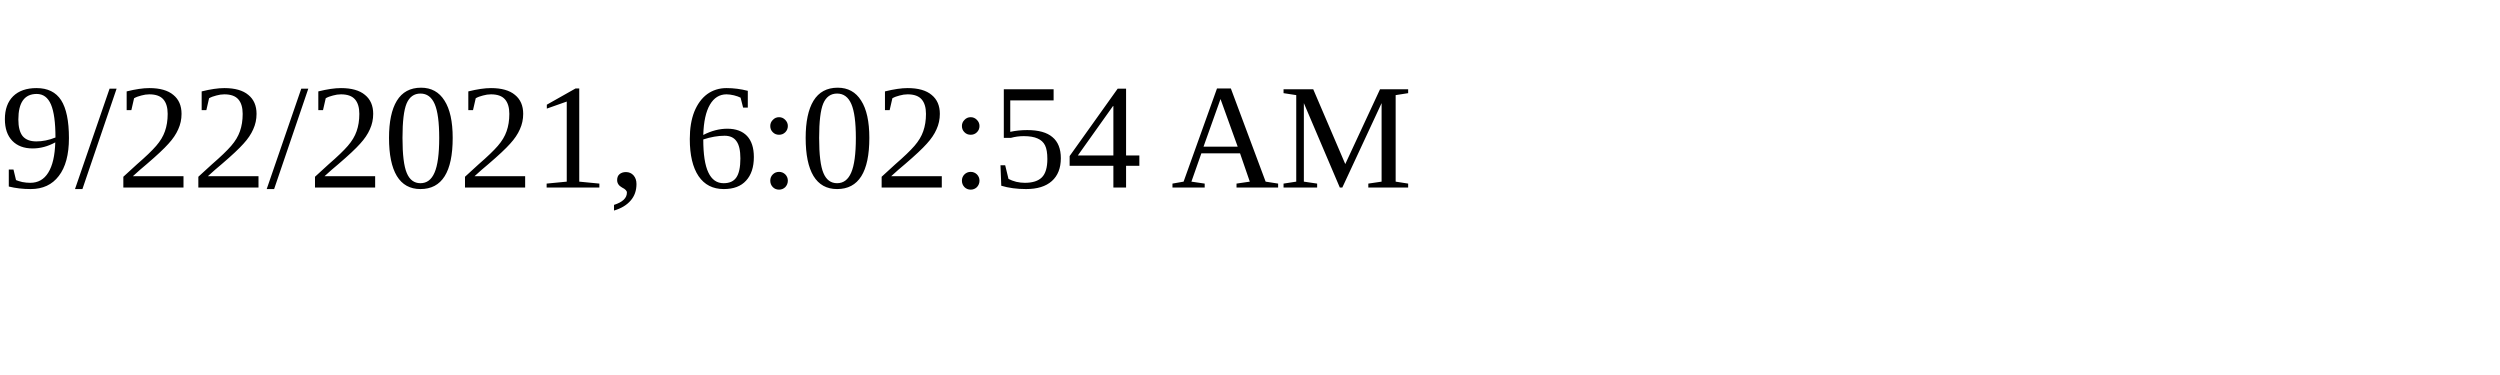
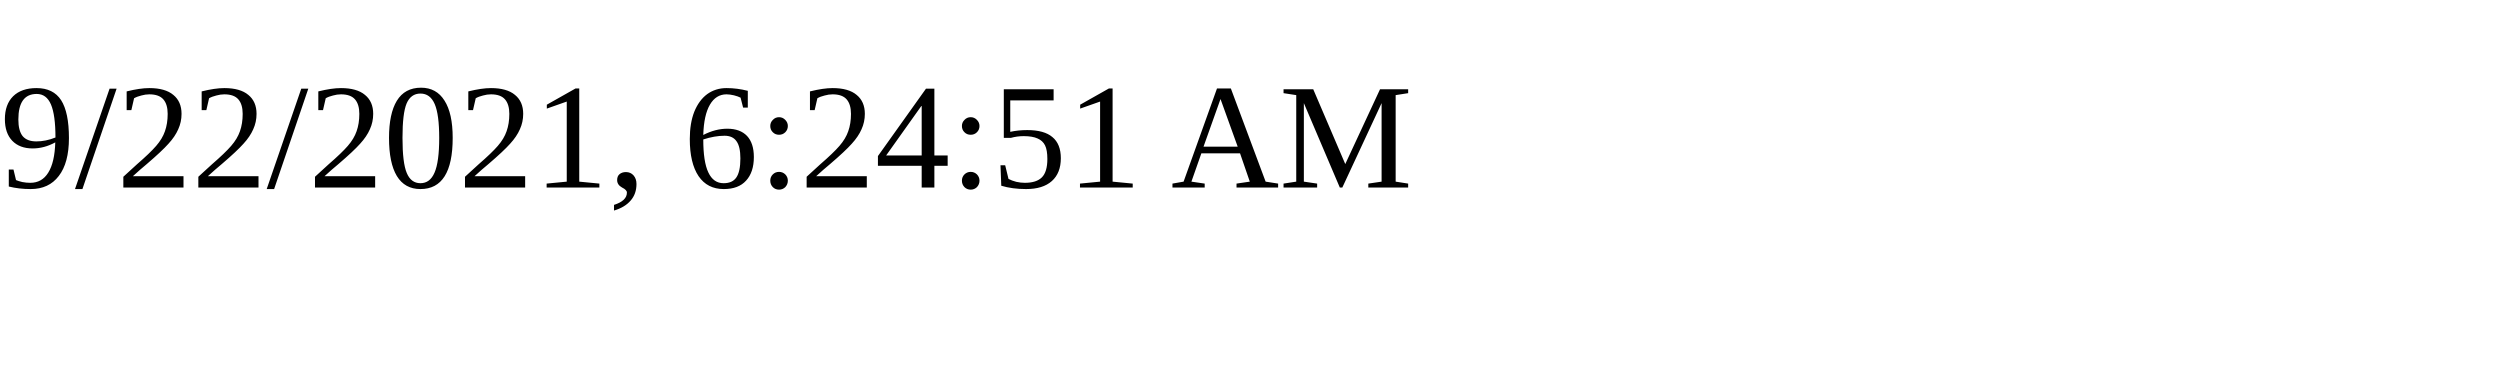
<svg xmlns="http://www.w3.org/2000/svg" height="30" width="200">
-   <text x="0" y="15">9/22/2021, 6:02:54 AM</text>
+   <text x="0" y="15">9/22/2021, 6:24:51 AM</text>
</svg>
